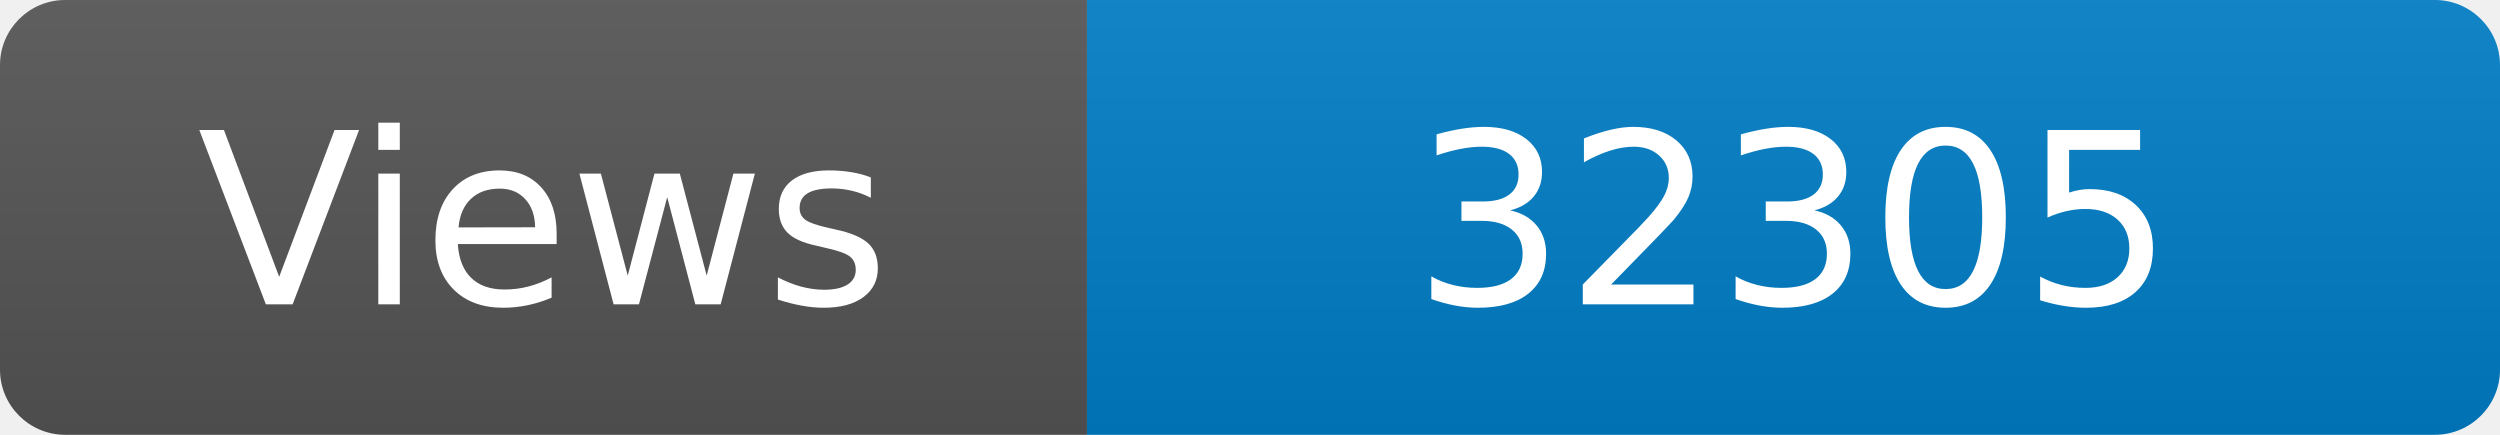
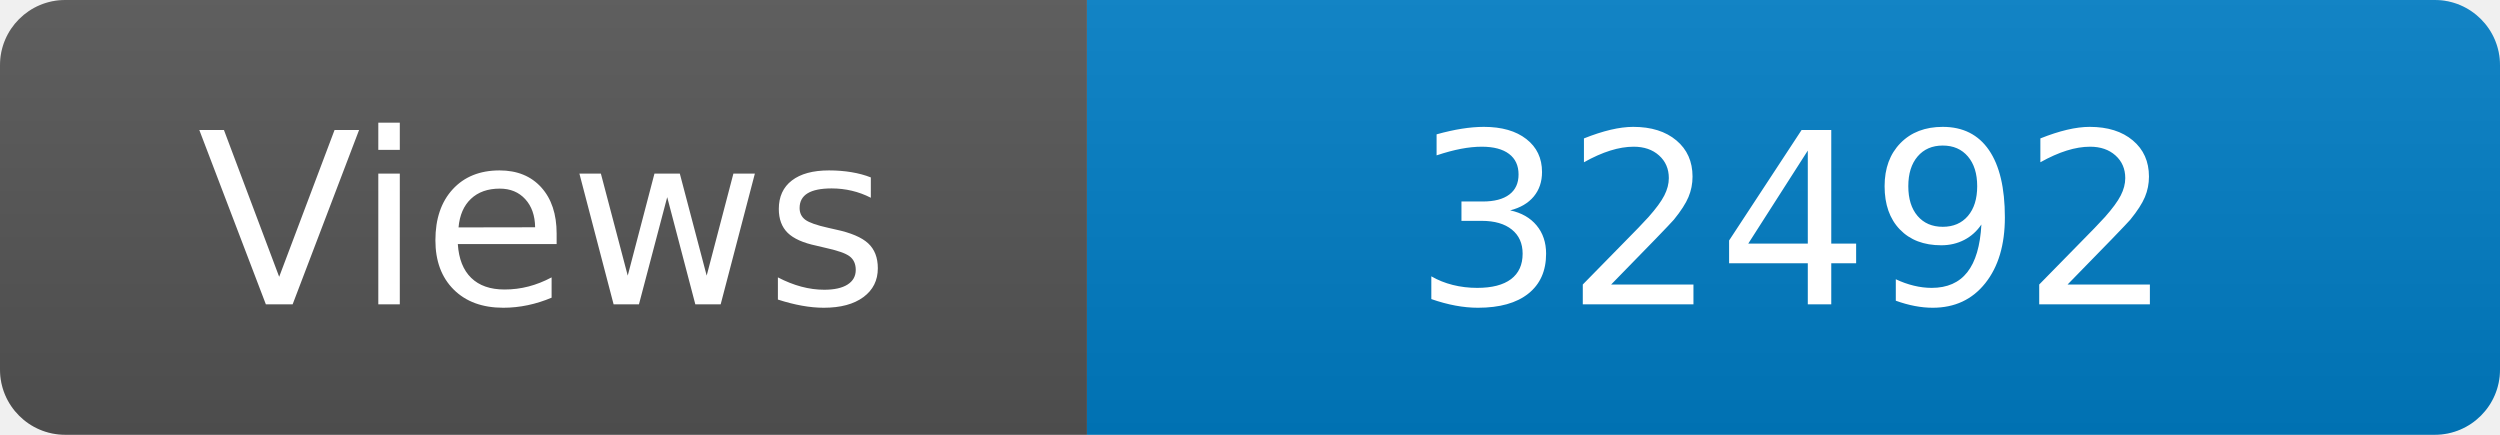
<svg xmlns="http://www.w3.org/2000/svg" width="115" height="20" role="img" aria-label="Maintained?: yes">
  <linearGradient id="s" x2="0" y2="100%">
    <stop offset="0" stop-color="#bbb" stop-opacity=".1" />
    <stop offset="1" stop-opacity=".1" />
  </linearGradient>
  <clipPath id="r">
    <rect width="115" height="20" rx="3" fill="#fff" />
  </clipPath>
  <g clip-path="url(#r)">
    <rect width="50" height="20" fill="#555" />
    <rect x="50" width="160" height="20" fill="#007ec6" />
    <rect width="115" height="20" fill="url(#s)" />
  </g>
  <g fill="#fff" text-anchor="middle" font-family="Verdana,Geneva,DejaVu Sans,sans-serif" font-size="110">
    <text x="250" y="140" transform="scale(.1)" fill="#fff">Views</text>
-     <text x="825" y="140" transform="scale(.1)" fill="#fff">32305</text>
+     <text x="825" y="140" transform="scale(.1)" fill="#fff">32492</text>
  </g>
</svg>
